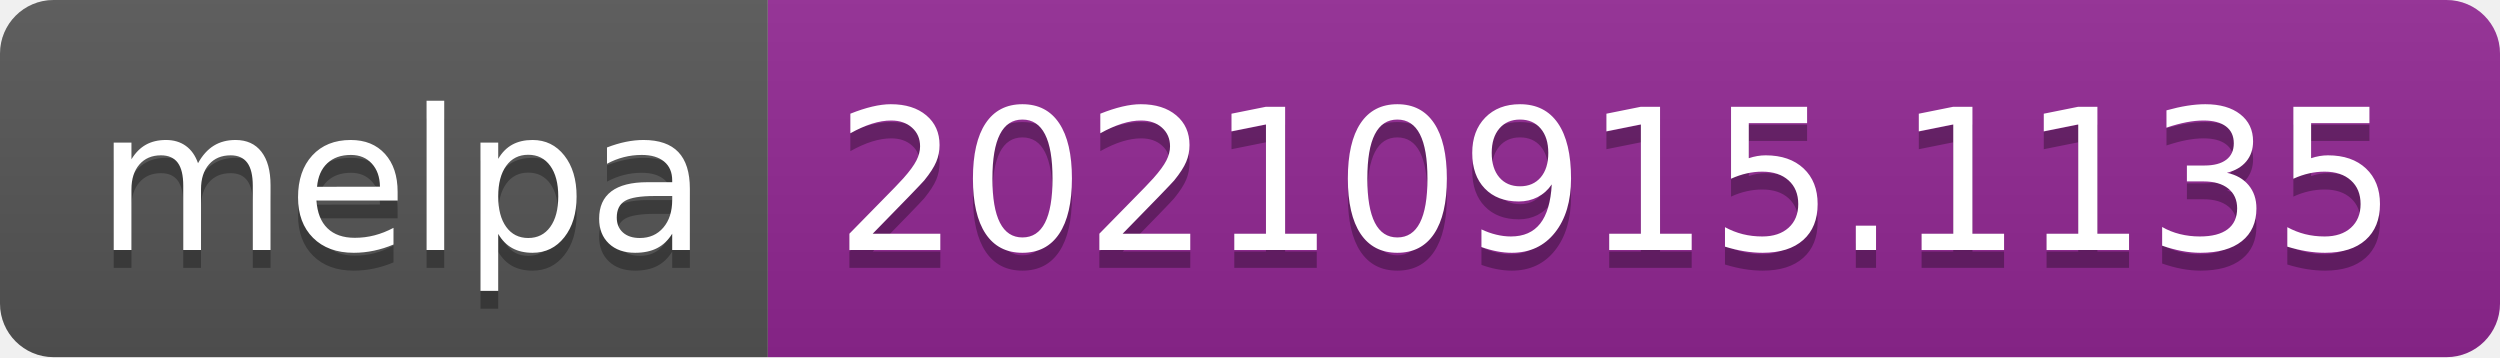
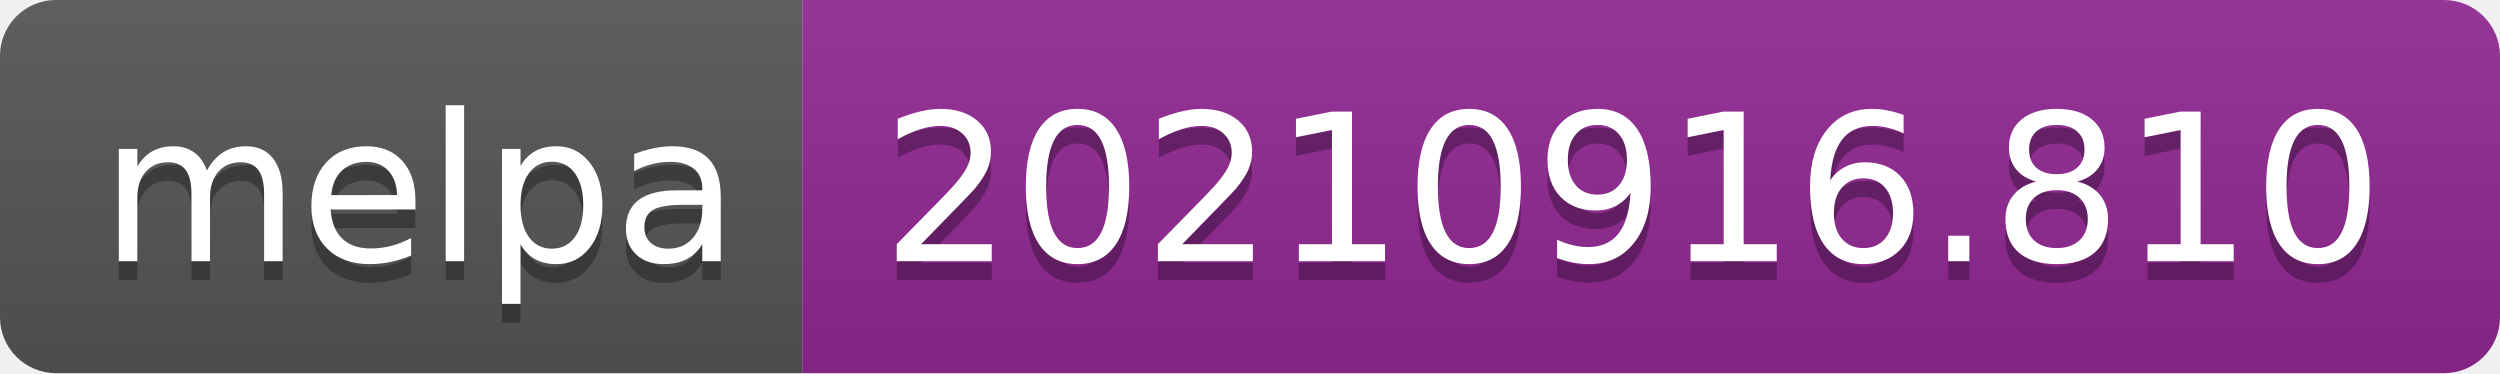
- <svg xmlns="http://www.w3.org/2000/svg" width="140" height="20" role="img" aria-label="melpa: 20210915.1135">
+ <svg xmlns="http://www.w3.org/2000/svg" width="134" height="20" role="img" aria-label="melpa: 20210916.810">
  <linearGradient id="s" x2="0" y2="100%">
    <stop offset="0" stop-color="#bbb" stop-opacity=".1" />
    <stop offset="1" stop-opacity=".1" />
  </linearGradient>
  <clipPath id="r">
-     <rect width="140" height="20" rx="3" fill="#fff" />
+     <rect width="134" height="20" rx="3" fill="#fff" />
  </clipPath>
  <g clip-path="url(#r)">
    <rect width="43" height="20" fill="#555" />
-     <rect x="43" width="97" height="20" fill="#922793" />
-     <rect width="140" height="20" fill="url(#s)" />
+     <rect x="43" width="91" height="20" fill="#922793" />
+     <rect width="134" height="20" fill="url(#s)" />
  </g>
  <g fill="#fff" text-anchor="middle" font-family="Verdana,Geneva,DejaVu Sans,sans-serif" text-rendering="geometricPrecision" font-size="110">
    <text aria-hidden="true" x="225" y="150" fill="#010101" fill-opacity=".3" transform="scale(.1)" textLength="330">melpa</text>
    <text x="225" y="140" transform="scale(.1)" fill="#fff" textLength="330">melpa</text>
-     <text aria-hidden="true" x="905" y="150" fill="#010101" fill-opacity=".3" transform="scale(.1)" textLength="870">20210915.1135</text>
-     <text x="905" y="140" transform="scale(.1)" fill="#fff" textLength="870">20210915.1135</text>
+     <text aria-hidden="true" x="875" y="150" fill="#010101" fill-opacity=".3" transform="scale(.1)" textLength="810">20210916.810</text>
+     <text x="875" y="140" transform="scale(.1)" fill="#fff" textLength="810">20210916.810</text>
  </g>
</svg>
